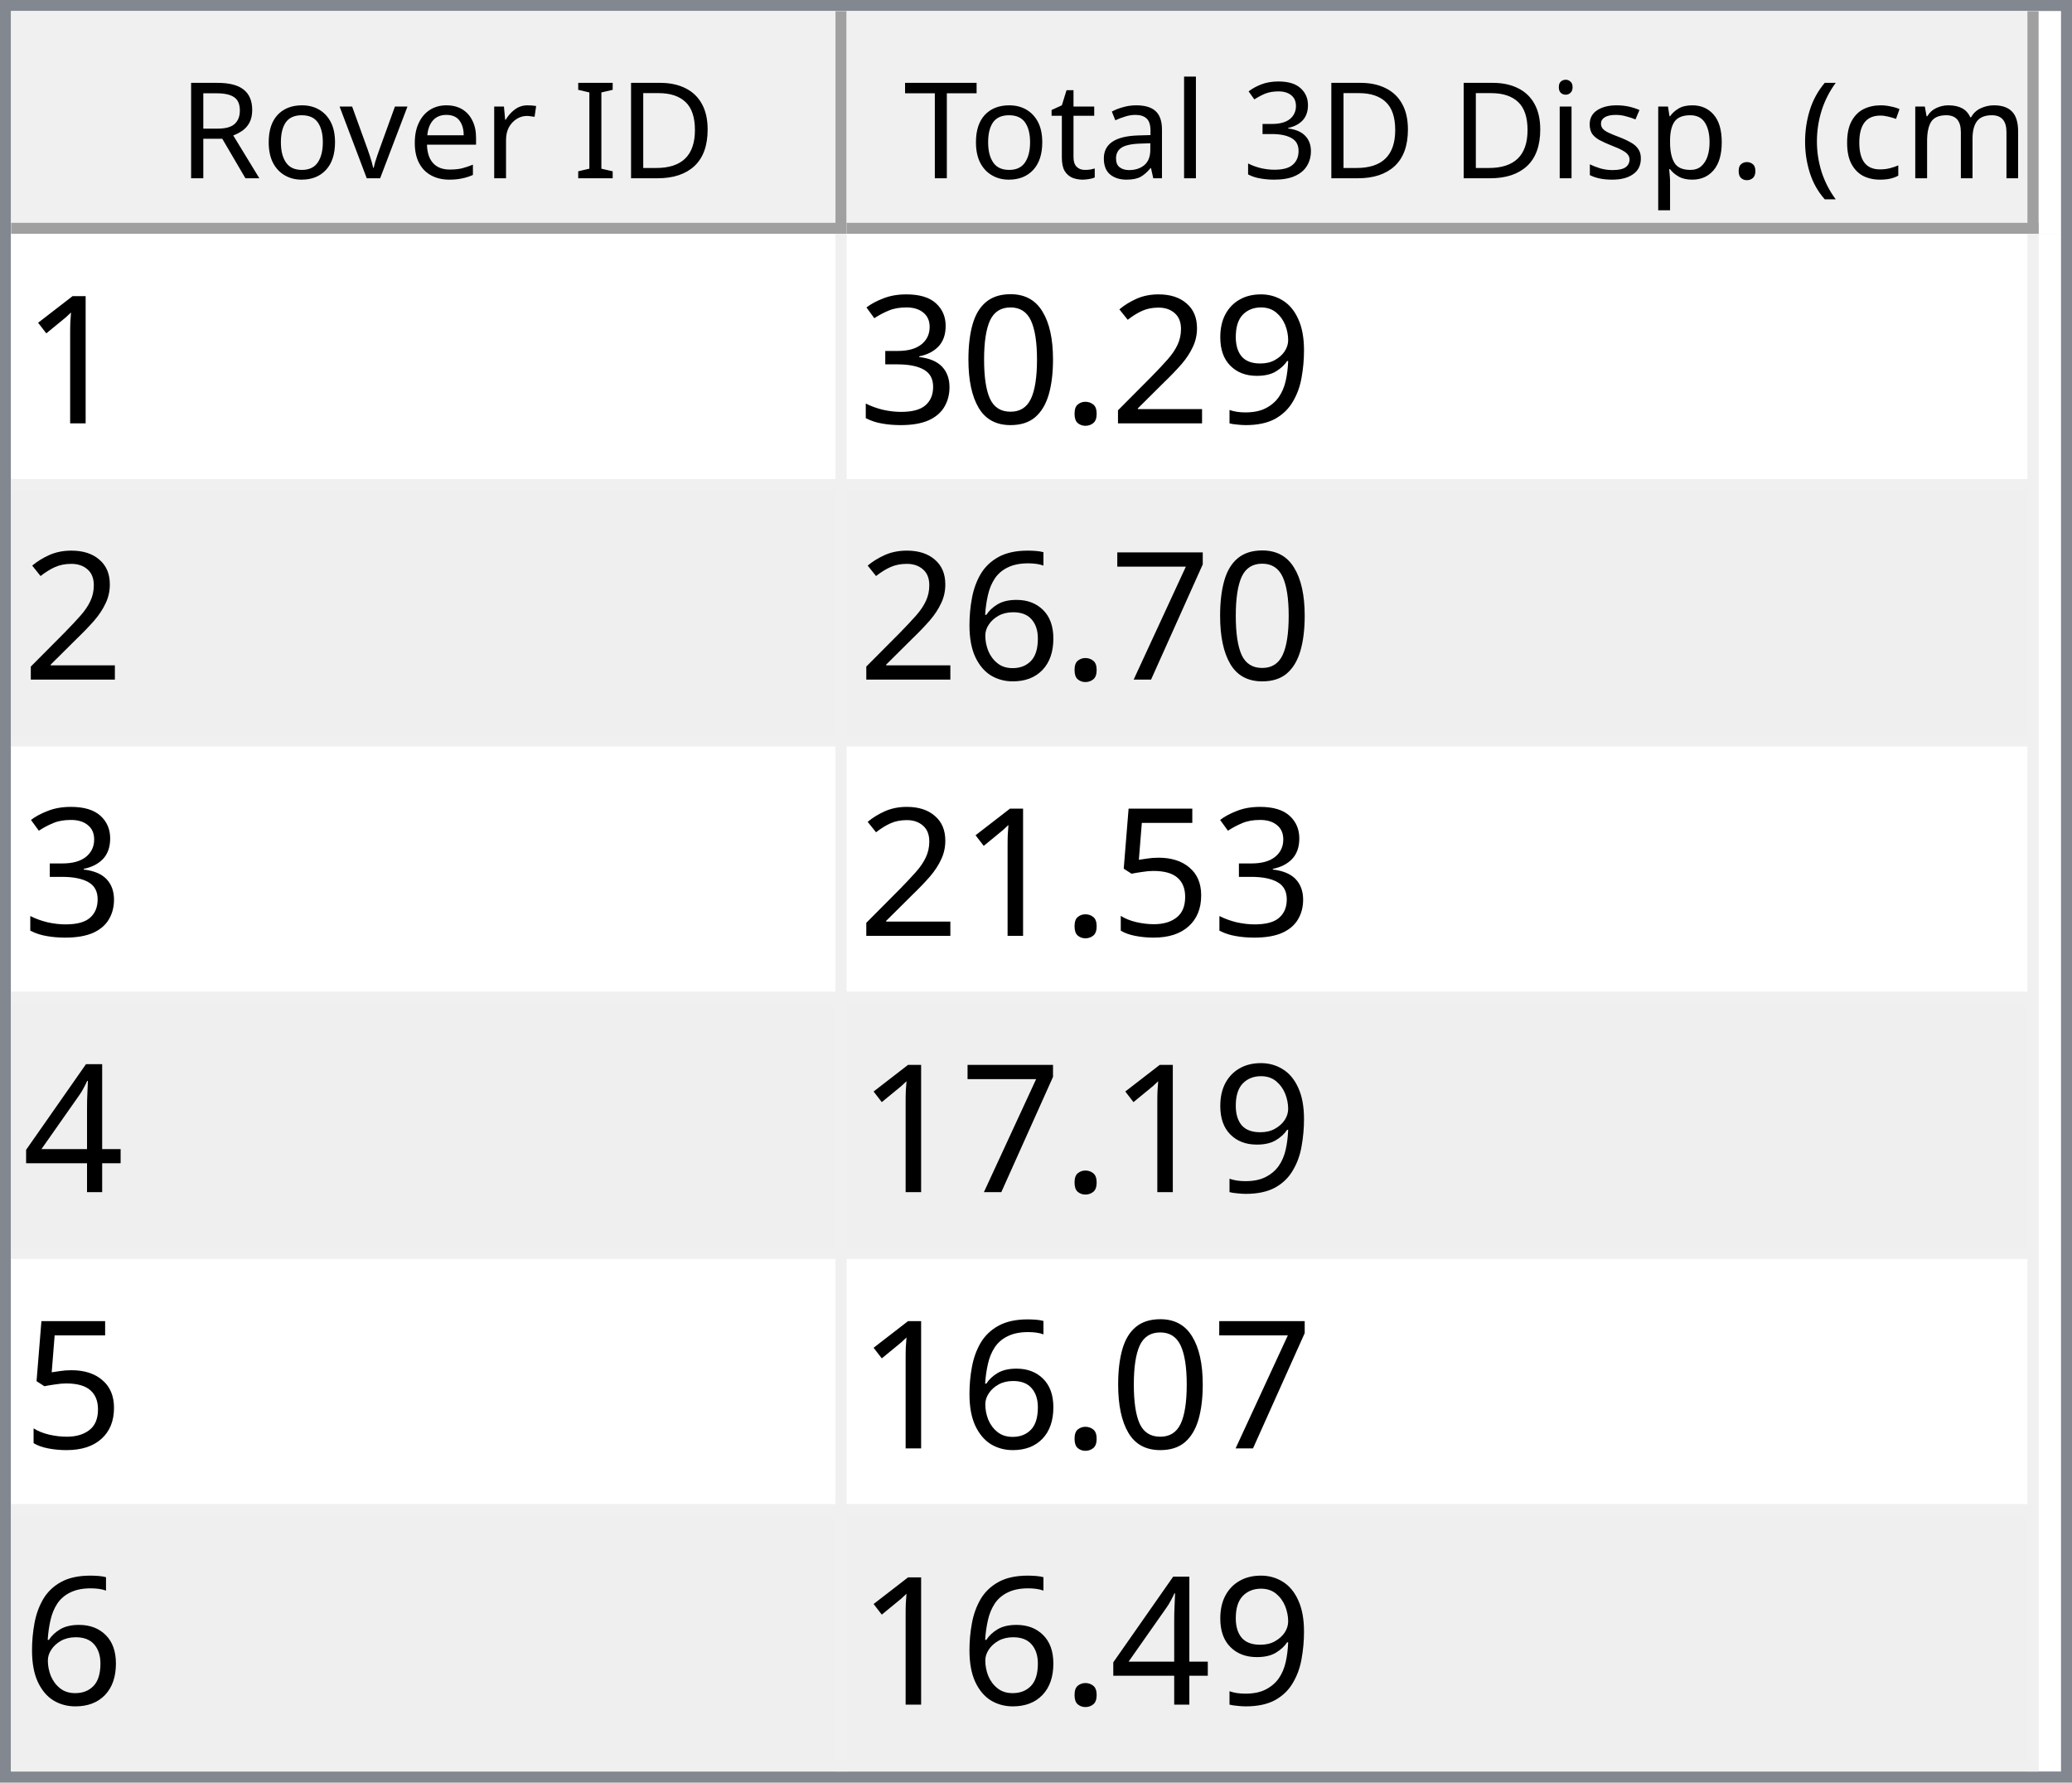
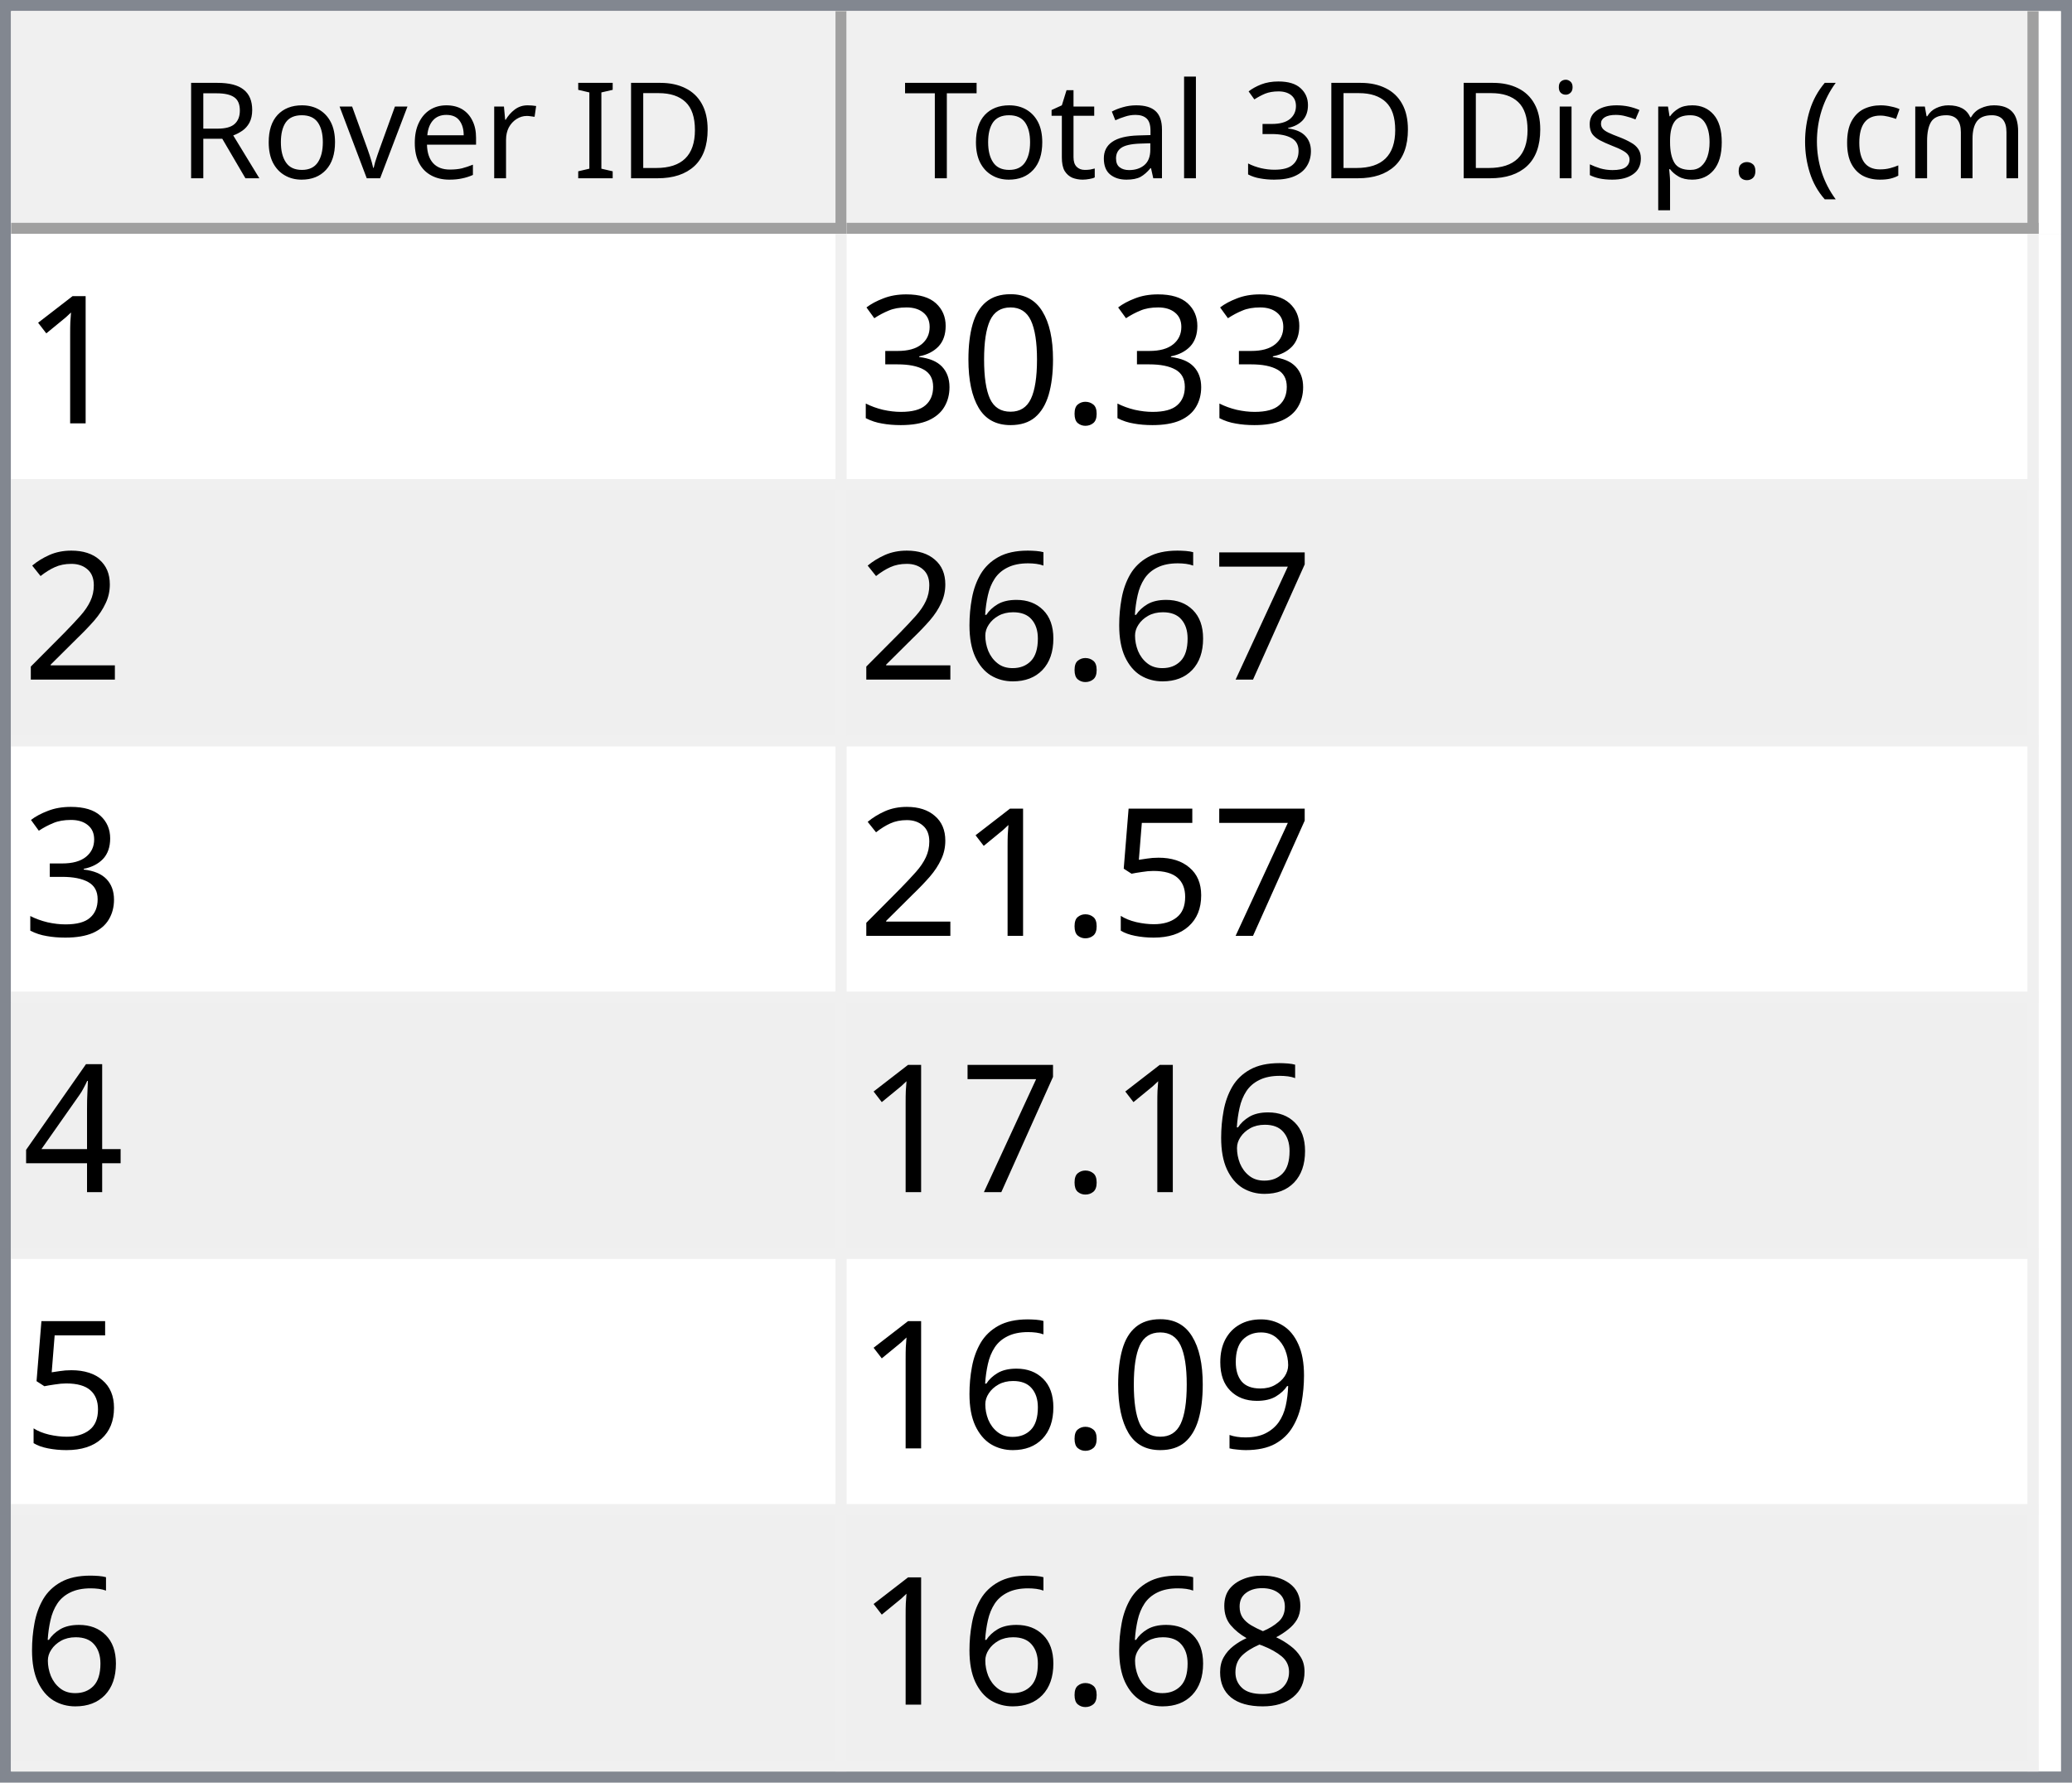
<svg xmlns="http://www.w3.org/2000/svg" style="fill-opacity:1; color-rendering:auto; color-interpolation:auto; text-rendering:auto; stroke:black; stroke-linecap:square; stroke-miterlimit:10; shape-rendering:auto; stroke-opacity:1; fill:black; stroke-dasharray:none; font-weight:normal; stroke-width:1; font-family:'Dialog'; font-style:normal; stroke-linejoin:miter; font-size:12px; stroke-dashoffset:0; image-rendering:auto;" width="186" height="160">
  <defs id="genericDefs" />
  <g>
    <defs id="defs1">
      <clipPath clipPathUnits="userSpaceOnUse" id="clipPath1">
        <path d="M0 0 L186 0 L186 160 L0 160 L0 0 Z" />
      </clipPath>
      <clipPath clipPathUnits="userSpaceOnUse" id="clipPath2">
        <path d="M0 0 L0 160 L186 160 L186 0 Z" />
      </clipPath>
      <clipPath clipPathUnits="userSpaceOnUse" id="clipPath3">
        <path d="M0 0 L0 20 L184 20 L184 0 Z" />
      </clipPath>
      <clipPath clipPathUnits="userSpaceOnUse" id="clipPath4">
        <path d="M0 0 L0 20 L75 20 L75 0 Z" />
      </clipPath>
      <clipPath clipPathUnits="userSpaceOnUse" id="clipPath5">
        <path d="M1 1 L1 19 L74 19 L74 1 Z" />
      </clipPath>
      <clipPath clipPathUnits="userSpaceOnUse" id="clipPath6">
        <path d="M0 0 L0 18 L73 18 L73 0 Z" />
      </clipPath>
      <clipPath clipPathUnits="userSpaceOnUse" id="clipPath7">
        <path d="M-0.5 -0.5 L-0.5 19.5 L74.5 19.5 L74.5 -0.5 Z" />
      </clipPath>
      <clipPath clipPathUnits="userSpaceOnUse" id="clipPath8">
        <path d="M0 0 L0 20 L107 20 L107 0 Z" />
      </clipPath>
      <clipPath clipPathUnits="userSpaceOnUse" id="clipPath9">
        <path d="M1 1 L1 19 L106 19 L106 1 Z" />
      </clipPath>
      <clipPath clipPathUnits="userSpaceOnUse" id="clipPath10">
        <path d="M0 0 L0 18 L105 18 L105 0 Z" />
      </clipPath>
      <clipPath clipPathUnits="userSpaceOnUse" id="clipPath11">
        <path d="M-0.5 -0.5 L-0.5 19.5 L106.5 19.5 L106.5 -0.5 Z" />
      </clipPath>
      <clipPath clipPathUnits="userSpaceOnUse" id="clipPath12">
        <path d="M0 0 L0 138 L184 138 L184 0 Z" />
      </clipPath>
      <clipPath clipPathUnits="userSpaceOnUse" id="clipPath13">
        <path d="M0 0 L0 138 L182 138 L182 0 Z" />
      </clipPath>
      <clipPath clipPathUnits="userSpaceOnUse" id="clipPath14">
        <path d="M-0.5 -0.5 L-0.5 137.5 L181.5 137.5 L181.5 -0.5 Z" />
      </clipPath>
      <clipPath clipPathUnits="userSpaceOnUse" id="clipPath15">
        <path d="M0 0 L0 22 L74 22 L74 0 Z" />
      </clipPath>
      <clipPath clipPathUnits="userSpaceOnUse" id="clipPath16">
        <path d="M0 0 L0 22 L106 22 L106 0 Z" />
      </clipPath>
      <font horiz-adv-x="64.551" id="font1">
        <font-face ascent="107.91" descent="25.098" units-per-em="100" style="font-style:normal; font-family:Segoe UI; font-weight:normal;" />
        <missing-glyph horiz-adv-x="64.551" d="M8.109 0 L8.109 68.266 L56.453 68.266 L56.453 0 L8.109 0 ZM15.328 7.234 L49.219 7.234 L49.219 61.031 L15.328 61.031 L15.328 7.234 Z" />
        <glyph unicode="D" horiz-adv-x="70.117" d="M9.188 0 L9.188 70.016 L28.516 70.016 Q65.531 70.016 65.531 35.891 Q65.531 19.672 55.25 9.836 Q44.969 0 27.734 0 L9.188 0 ZM17.391 62.594 L17.391 7.422 L27.828 7.422 Q41.609 7.422 49.273 14.797 Q56.938 22.172 56.938 35.688 Q56.938 62.594 28.328 62.594 L17.391 62.594 Z" />
        <glyph unicode="I" horiz-adv-x="26.611" d="M17.391 0 L9.188 0 L9.188 70.016 L17.391 70.016 L17.391 0 Z" />
        <glyph unicode=" " horiz-adv-x="27.393" d="" />
        <glyph unicode="r" horiz-adv-x="34.766" d="M34.188 41.891 Q32.078 43.5 28.125 43.5 Q23 43.5 19.555 38.672 Q16.109 33.844 16.109 25.484 L16.109 0 L8.109 0 L8.109 50 L16.109 50 L16.109 39.703 L16.312 39.703 Q18.016 44.969 21.531 47.922 Q25.047 50.875 29.391 50.875 Q32.516 50.875 34.188 50.203 L34.188 41.891 Z" />
        <glyph unicode="e" horiz-adv-x="52.295" d="M48.297 23 L12.984 23 Q13.188 14.656 17.484 10.109 Q21.781 5.562 29.297 5.562 Q37.75 5.562 44.828 11.141 L44.828 3.609 Q38.234 -1.172 27.391 -1.172 Q16.797 -1.172 10.742 5.641 Q4.688 12.453 4.688 24.812 Q4.688 36.469 11.305 43.82 Q17.922 51.172 27.734 51.172 Q37.547 51.172 42.922 44.828 Q48.297 38.484 48.297 27.203 L48.297 23 ZM40.094 29.781 Q40.047 36.719 36.75 40.578 Q33.453 44.438 27.594 44.438 Q21.922 44.438 17.969 40.383 Q14.016 36.328 13.094 29.781 L40.094 29.781 Z" />
        <glyph unicode="v" horiz-adv-x="47.9" d="M47.406 50 L27.484 0 L19.625 0 L0.688 50 L9.469 50 L22.172 13.672 Q23.578 9.672 23.922 6.688 L24.125 6.688 Q24.609 10.453 25.688 13.484 L38.969 50 L47.406 50 Z" />
        <glyph unicode="o" horiz-adv-x="58.594" d="M29 -1.172 Q17.922 -1.172 11.305 5.836 Q4.688 12.844 4.688 24.422 Q4.688 37.016 11.57 44.094 Q18.453 51.172 30.172 51.172 Q41.359 51.172 47.633 44.289 Q53.906 37.406 53.906 25.203 Q53.906 13.234 47.141 6.031 Q40.375 -1.172 29 -1.172 ZM29.594 44.438 Q21.875 44.438 17.383 39.188 Q12.891 33.938 12.891 24.703 Q12.891 15.828 17.43 10.695 Q21.969 5.562 29.594 5.562 Q37.359 5.562 41.531 10.594 Q45.703 15.625 45.703 24.906 Q45.703 34.281 41.531 39.359 Q37.359 44.438 29.594 44.438 Z" />
        <glyph unicode="R" horiz-adv-x="59.814" d="M59.375 0 L49.609 0 L37.891 19.625 Q36.281 22.359 34.766 24.289 Q33.25 26.219 31.664 27.438 Q30.078 28.656 28.25 29.219 Q26.422 29.781 24.125 29.781 L17.391 29.781 L17.391 0 L9.188 0 L9.188 70.016 L30.078 70.016 Q34.672 70.016 38.555 68.867 Q42.438 67.719 45.289 65.375 Q48.141 63.031 49.758 59.547 Q51.375 56.062 51.375 51.375 Q51.375 47.703 50.273 44.656 Q49.172 41.609 47.148 39.211 Q45.125 36.812 42.266 35.133 Q39.406 33.453 35.844 32.516 L35.844 32.328 Q37.594 31.547 38.891 30.547 Q40.188 29.547 41.359 28.18 Q42.531 26.812 43.68 25.078 Q44.828 23.344 46.234 21.047 L59.375 0 ZM17.391 62.594 L17.391 37.203 L28.516 37.203 Q31.594 37.203 34.203 38.133 Q36.812 39.062 38.719 40.797 Q40.625 42.531 41.703 45.047 Q42.781 47.562 42.781 50.688 Q42.781 56.297 39.141 59.445 Q35.5 62.594 28.609 62.594 L17.391 62.594 Z" />
        <glyph unicode=")" horiz-adv-x="30.176" d="M8.297 -15.922 L1.172 -15.922 Q16.406 2.344 16.406 26.812 Q16.406 51.469 1.078 70.016 L8.297 70.016 Q23.531 52.156 23.531 26.703 Q23.531 1.375 8.297 -15.922 Z" />
        <glyph unicode="m" horiz-adv-x="86.133" d="M79.109 0 L71.094 0 L71.094 28.719 Q71.094 37.016 68.531 40.727 Q65.969 44.438 59.906 44.438 Q54.781 44.438 51.195 39.75 Q47.609 35.062 47.609 28.516 L47.609 0 L39.594 0 L39.594 29.688 Q39.594 44.438 28.219 44.438 Q22.953 44.438 19.531 40.016 Q16.109 35.594 16.109 28.516 L16.109 0 L8.109 0 L8.109 50 L16.109 50 L16.109 42.094 L16.312 42.094 Q21.625 51.172 31.844 51.172 Q36.969 51.172 40.773 48.312 Q44.578 45.453 46 40.828 Q51.562 51.172 62.594 51.172 Q79.109 51.172 79.109 30.812 L79.109 0 Z" />
        <glyph unicode="c" horiz-adv-x="46.191" d="M42.188 2.297 Q36.422 -1.172 28.516 -1.172 Q17.828 -1.172 11.258 5.789 Q4.688 12.75 4.688 23.828 Q4.688 36.188 11.766 43.68 Q18.844 51.172 30.672 51.172 Q37.25 51.172 42.281 48.734 L42.281 40.531 Q36.719 44.438 30.375 44.438 Q22.703 44.438 17.797 38.945 Q12.891 33.453 12.891 24.516 Q12.891 15.719 17.508 10.641 Q22.125 5.562 29.891 5.562 Q36.422 5.562 42.188 9.906 L42.188 2.297 Z" />
        <glyph unicode="(" horiz-adv-x="30.176" d="M29.109 -15.922 L21.969 -15.922 Q6.844 1.375 6.844 26.703 Q6.844 52.156 21.969 70.016 L29.203 70.016 Q13.875 51.469 13.875 26.812 Q13.875 2.344 29.109 -15.922 Z" />
        <glyph unicode="." horiz-adv-x="21.68" d="M10.891 -1.078 Q8.641 -1.078 7.055 0.539 Q5.469 2.156 5.469 4.391 Q5.469 6.641 7.055 8.273 Q8.641 9.906 10.891 9.906 Q13.188 9.906 14.797 8.273 Q16.406 6.641 16.406 4.391 Q16.406 2.156 14.797 0.539 Q13.188 -1.078 10.891 -1.078 Z" />
        <glyph unicode="p" horiz-adv-x="58.789" d="M16.312 7.234 L16.109 7.234 L16.109 -23 L8.109 -23 L8.109 50 L16.109 50 L16.109 41.219 L16.312 41.219 Q22.219 51.172 33.594 51.172 Q43.266 51.172 48.688 44.461 Q54.109 37.75 54.109 26.469 Q54.109 13.922 48 6.375 Q41.891 -1.172 31.297 -1.172 Q21.578 -1.172 16.312 7.234 ZM16.109 27.391 L16.109 20.406 Q16.109 14.203 20.141 9.883 Q24.172 5.562 30.375 5.562 Q37.641 5.562 41.773 11.133 Q45.906 16.703 45.906 26.609 Q45.906 34.969 42.047 39.703 Q38.188 44.438 31.594 44.438 Q24.609 44.438 20.359 39.578 Q16.109 34.719 16.109 27.391 Z" />
        <glyph unicode="s" horiz-adv-x="42.432" d="M5.078 1.812 L5.078 10.406 Q11.625 5.562 19.484 5.562 Q30.031 5.562 30.031 12.594 Q30.031 14.594 29.125 15.992 Q28.219 17.391 26.68 18.461 Q25.141 19.531 23.07 20.383 Q21 21.234 18.609 22.172 Q15.281 23.484 12.766 24.828 Q10.25 26.172 8.57 27.859 Q6.891 29.547 6.031 31.695 Q5.172 33.844 5.172 36.719 Q5.172 40.234 6.789 42.945 Q8.406 45.656 11.086 47.484 Q13.766 49.312 17.211 50.242 Q20.656 51.172 24.312 51.172 Q30.812 51.172 35.938 48.922 L35.938 40.828 Q30.422 44.438 23.25 44.438 Q21 44.438 19.195 43.922 Q17.391 43.406 16.094 42.477 Q14.797 41.547 14.086 40.258 Q13.375 38.969 13.375 37.406 Q13.375 35.453 14.086 34.133 Q14.797 32.812 16.164 31.789 Q17.531 30.766 19.484 29.938 Q21.438 29.109 23.922 28.125 Q27.25 26.859 29.883 25.516 Q32.516 24.172 34.375 22.484 Q36.234 20.797 37.234 18.602 Q38.234 16.406 38.234 13.375 Q38.234 9.672 36.602 6.938 Q34.969 4.203 32.234 2.398 Q29.5 0.594 25.93 -0.289 Q22.359 -1.172 18.453 -1.172 Q10.75 -1.172 5.078 1.812 Z" />
        <glyph unicode="i" horiz-adv-x="24.219" d="M12.203 62.703 Q10.062 62.703 8.547 64.164 Q7.031 65.625 7.031 67.875 Q7.031 70.125 8.547 71.609 Q10.062 73.094 12.203 73.094 Q14.406 73.094 15.945 71.609 Q17.484 70.125 17.484 67.875 Q17.484 65.719 15.945 64.211 Q14.406 62.703 12.203 62.703 ZM16.109 0 L8.109 0 L8.109 50 L16.109 50 L16.109 0 Z" />
        <glyph unicode="3" horiz-adv-x="53.906" d="M46.531 19.828 Q46.531 15.094 44.75 11.211 Q42.969 7.328 39.719 4.57 Q36.469 1.812 31.93 0.297 Q27.391 -1.219 21.922 -1.219 Q11.922 -1.219 6 2.594 L6 11.188 Q13.094 5.609 22.219 5.609 Q25.875 5.609 28.828 6.539 Q31.781 7.469 33.906 9.227 Q36.031 10.984 37.18 13.477 Q38.328 15.969 38.328 19.094 Q38.328 32.812 18.797 32.812 L12.984 32.812 L12.984 39.594 L18.5 39.594 Q35.797 39.594 35.797 52.484 Q35.797 64.406 22.609 64.406 Q15.188 64.406 8.688 59.422 L8.688 67.188 Q15.375 71.188 24.609 71.188 Q29 71.188 32.57 69.969 Q36.141 68.75 38.68 66.555 Q41.219 64.359 42.609 61.281 Q44 58.203 44 54.5 Q44 40.672 30.031 36.719 L30.031 36.531 Q33.594 36.141 36.625 34.797 Q39.656 33.453 41.852 31.305 Q44.047 29.156 45.289 26.25 Q46.531 23.344 46.531 19.828 Z" />
        <glyph unicode="l" horiz-adv-x="24.219" d="M16.109 0 L8.109 0 L8.109 74.031 L16.109 74.031 L16.109 0 Z" />
        <glyph unicode="a" horiz-adv-x="50.879" d="M43.891 0 L35.891 0 L35.891 7.812 L35.688 7.812 Q30.469 -1.172 20.312 -1.172 Q12.844 -1.172 8.617 2.781 Q4.391 6.734 4.391 13.281 Q4.391 27.297 20.906 29.594 L35.891 31.688 Q35.891 44.438 25.594 44.438 Q16.547 44.438 9.281 38.281 L9.281 46.484 Q16.656 51.172 26.266 51.172 Q43.891 51.172 43.891 32.516 L43.891 0 ZM35.891 25.297 L23.828 23.641 Q18.266 22.859 15.43 20.875 Q12.594 18.891 12.594 13.875 Q12.594 10.203 15.211 7.883 Q17.828 5.562 22.172 5.562 Q28.125 5.562 32.008 9.742 Q35.891 13.922 35.891 20.312 L35.891 25.297 Z" />
        <glyph unicode="t" horiz-adv-x="33.887" d="M31.297 0.484 Q28.469 -1.078 23.828 -1.078 Q10.688 -1.078 10.688 13.578 L10.688 43.172 L2.094 43.172 L2.094 50 L10.688 50 L10.688 62.203 L18.703 64.797 L18.703 50 L31.297 50 L31.297 43.172 L18.703 43.172 L18.703 14.984 Q18.703 9.969 20.414 7.82 Q22.125 5.672 26.078 5.672 Q29.109 5.672 31.297 7.328 L31.297 0.484 Z" />
        <glyph unicode="T" horiz-adv-x="52.393" d="M50.594 62.594 L30.375 62.594 L30.375 0 L22.172 0 L22.172 62.594 L2 62.594 L2 70.016 L50.594 70.016 L50.594 62.594 Z" />
      </font>
      <font horiz-adv-x="75.0" id="font2">
        <font-face ascent="100.537" descent="21.973" units-per-em="100" style="font-style:normal; font-family:sans-serif; font-weight:normal;" />
        <missing-glyph horiz-adv-x="75.0" d="M12.5 0 L12.5 62.5 L62.5 62.5 L62.5 0 L12.5 0 ZM14.062 1.562 L60.938 1.562 L60.938 60.938 L14.062 60.938 L14.062 1.562 Z" />
        <glyph unicode="1" horiz-adv-x="55.615" d="M37.25 0 L28.469 0 L28.469 56 Q25.297 52.984 20.141 49.953 Q14.984 46.922 10.891 45.406 L10.891 53.906 Q18.266 57.375 23.781 62.305 Q29.297 67.234 31.594 71.875 L37.25 71.875 L37.25 0 Z" />
-         <glyph unicode="9" horiz-adv-x="55.615" d="M5.469 16.547 L13.922 17.328 Q14.984 11.375 18.016 8.688 Q21.047 6 25.781 6 Q29.828 6 32.883 7.859 Q35.938 9.719 37.891 12.82 Q39.844 15.922 41.164 21.195 Q42.484 26.469 42.484 31.938 Q42.484 32.516 42.438 33.688 Q39.797 29.5 35.234 26.883 Q30.672 24.266 25.344 24.266 Q16.453 24.266 10.305 30.711 Q4.156 37.156 4.156 47.703 Q4.156 58.594 10.578 65.234 Q17 71.875 26.656 71.875 Q33.641 71.875 39.43 68.117 Q45.219 64.359 48.219 57.398 Q51.219 50.438 51.219 37.25 Q51.219 23.531 48.242 15.406 Q45.266 7.281 39.383 3.031 Q33.5 -1.219 25.594 -1.219 Q17.188 -1.219 11.867 3.445 Q6.547 8.109 5.469 16.547 ZM41.453 48.141 Q41.453 55.719 37.43 60.156 Q33.406 64.594 27.734 64.594 Q21.875 64.594 17.531 59.812 Q13.188 55.031 13.188 47.406 Q13.188 40.578 17.312 36.305 Q21.438 32.031 27.484 32.031 Q33.594 32.031 37.523 36.305 Q41.453 40.578 41.453 48.141 Z" />
-         <glyph unicode="2" horiz-adv-x="55.615" d="M50.344 8.453 L50.344 0 L3.031 0 Q2.938 3.172 4.047 6.109 Q5.859 10.938 9.836 15.625 Q13.812 20.312 21.344 26.469 Q33.016 36.031 37.117 41.625 Q41.219 47.219 41.219 52.203 Q41.219 57.422 37.477 61.008 Q33.734 64.594 27.734 64.594 Q21.391 64.594 17.578 60.789 Q13.766 56.984 13.719 50.25 L4.688 51.172 Q5.609 61.281 11.664 66.578 Q17.719 71.875 27.938 71.875 Q38.234 71.875 44.242 66.164 Q50.25 60.453 50.25 52 Q50.25 47.703 48.492 43.555 Q46.734 39.406 42.656 34.812 Q38.578 30.219 29.109 22.219 Q21.188 15.578 18.945 13.211 Q16.703 10.844 15.234 8.453 L50.344 8.453 Z" />
        <glyph unicode="." horiz-adv-x="27.783" d="M9.078 0 L9.078 10.016 L19.094 10.016 L19.094 0 L9.078 0 Z" />
        <glyph unicode="0" horiz-adv-x="55.615" d="M4.156 35.297 Q4.156 48 6.766 55.742 Q9.375 63.484 14.523 67.68 Q19.672 71.875 27.484 71.875 Q33.25 71.875 37.594 69.555 Q41.938 67.234 44.773 62.867 Q47.609 58.5 49.219 52.227 Q50.828 45.953 50.828 35.297 Q50.828 22.703 48.242 14.969 Q45.656 7.234 40.508 3.008 Q35.359 -1.219 27.484 -1.219 Q17.141 -1.219 11.234 6.203 Q4.156 15.141 4.156 35.297 ZM13.188 35.297 Q13.188 17.672 17.312 11.836 Q21.438 6 27.484 6 Q33.547 6 37.672 11.859 Q41.797 17.719 41.797 35.297 Q41.797 52.984 37.672 58.789 Q33.547 64.594 27.391 64.594 Q21.344 64.594 17.719 59.469 Q13.188 52.938 13.188 35.297 Z" />
        <glyph unicode="3" horiz-adv-x="55.615" d="M4.203 18.891 L12.984 20.062 Q14.5 12.594 18.141 9.297 Q21.781 6 27 6 Q33.203 6 37.477 10.297 Q41.75 14.594 41.75 20.953 Q41.75 27 37.797 30.93 Q33.844 34.859 27.734 34.859 Q25.25 34.859 21.531 33.891 L22.516 41.609 Q23.391 41.5 23.922 41.5 Q29.547 41.5 34.039 44.43 Q38.531 47.359 38.531 53.469 Q38.531 58.297 35.258 61.477 Q31.984 64.656 26.812 64.656 Q21.688 64.656 18.266 61.43 Q14.844 58.203 13.875 51.766 L5.078 53.328 Q6.688 62.156 12.398 67.016 Q18.109 71.875 26.609 71.875 Q32.469 71.875 37.398 69.359 Q42.328 66.844 44.945 62.5 Q47.562 58.156 47.562 53.266 Q47.562 48.641 45.07 44.828 Q42.578 41.016 37.703 38.766 Q44.047 37.312 47.562 32.695 Q51.078 28.078 51.078 21.141 Q51.078 11.766 44.242 5.25 Q37.406 -1.266 26.953 -1.266 Q17.531 -1.266 11.305 4.352 Q5.078 9.969 4.203 18.891 Z" />
+         <glyph unicode="2" horiz-adv-x="55.615" d="M50.344 8.453 L50.344 0 L3.031 0 Q2.938 3.172 4.047 6.109 Q5.859 10.938 9.836 15.625 Q13.812 20.312 21.344 26.469 Q33.016 36.031 37.117 41.625 Q41.219 47.219 41.219 52.203 Q41.219 57.422 37.477 61.008 Q33.734 64.594 27.734 64.594 Q21.391 64.594 17.578 60.789 Q13.766 56.984 13.719 50.25 L4.688 51.172 Q5.609 61.281 11.664 66.578 Q17.719 71.875 27.938 71.875 Q38.234 71.875 44.242 66.164 Q50.25 60.453 50.25 52 Q50.25 47.703 48.492 43.555 Q46.734 39.406 42.656 34.812 Q38.578 30.219 29.109 22.219 Q21.188 15.578 18.945 13.211 Q16.703 10.844 15.234 8.453 L50.344 8.453 Z" />
        <glyph unicode="7" horiz-adv-x="55.615" d="M4.734 62.203 L4.734 70.656 L51.078 70.656 L51.078 63.812 Q44.234 56.547 37.523 44.484 Q30.812 32.422 27.156 19.672 Q24.516 10.688 23.781 0 L14.75 0 Q14.891 8.453 18.062 20.414 Q21.234 32.375 27.172 43.484 Q33.109 54.594 39.797 62.203 L4.734 62.203 Z" />
        <glyph unicode="6" horiz-adv-x="55.615" d="M49.75 54.047 L41.016 53.375 Q39.844 58.547 37.703 60.891 Q34.125 64.656 28.906 64.656 Q24.703 64.656 21.531 62.312 Q17.391 59.281 14.992 53.469 Q12.594 47.656 12.5 36.922 Q15.672 41.75 20.266 44.094 Q24.859 46.438 29.891 46.438 Q38.672 46.438 44.852 39.969 Q51.031 33.5 51.031 23.25 Q51.031 16.5 48.125 10.719 Q45.219 4.938 40.141 1.859 Q35.062 -1.219 28.609 -1.219 Q17.625 -1.219 10.695 6.859 Q3.766 14.938 3.766 33.5 Q3.766 54.25 11.422 63.672 Q18.109 71.875 29.438 71.875 Q37.891 71.875 43.289 67.141 Q48.688 62.406 49.75 54.047 ZM13.875 23.188 Q13.875 18.656 15.797 14.508 Q17.719 10.359 21.188 8.18 Q24.656 6 28.469 6 Q34.031 6 38.039 10.492 Q42.047 14.984 42.047 22.703 Q42.047 30.125 38.086 34.398 Q34.125 38.672 28.125 38.672 Q22.172 38.672 18.023 34.398 Q13.875 30.125 13.875 23.188 Z" />
        <glyph unicode="5" horiz-adv-x="55.615" d="M4.156 18.75 L13.375 19.531 Q14.406 12.797 18.141 9.398 Q21.875 6 27.156 6 Q33.5 6 37.891 10.789 Q42.281 15.578 42.281 23.484 Q42.281 31 38.062 35.352 Q33.844 39.703 27 39.703 Q22.75 39.703 19.336 37.773 Q15.922 35.844 13.969 32.766 L5.719 33.844 L12.641 70.609 L48.25 70.609 L48.25 62.203 L19.672 62.203 L15.828 42.969 Q22.266 47.469 29.344 47.469 Q38.719 47.469 45.164 40.969 Q51.609 34.469 51.609 24.266 Q51.609 14.547 45.953 7.469 Q39.062 -1.219 27.156 -1.219 Q17.391 -1.219 11.211 4.25 Q5.031 9.719 4.156 18.75 Z" />
        <glyph unicode="4" horiz-adv-x="55.615" d="M32.328 0 L32.328 17.141 L1.266 17.141 L1.266 25.203 L33.938 71.578 L41.109 71.578 L41.109 25.203 L50.781 25.203 L50.781 17.141 L41.109 17.141 L41.109 0 L32.328 0 ZM32.328 25.203 L32.328 57.469 L9.906 25.203 L32.328 25.203 Z" />
+         <glyph unicode="9" horiz-adv-x="55.615" d="M5.469 16.547 L13.922 17.328 Q14.984 11.375 18.016 8.688 Q21.047 6 25.781 6 Q29.828 6 32.883 7.859 Q35.938 9.719 37.891 12.82 Q39.844 15.922 41.164 21.195 Q42.484 26.469 42.484 31.938 Q42.484 32.516 42.438 33.688 Q39.797 29.5 35.234 26.883 Q30.672 24.266 25.344 24.266 Q16.453 24.266 10.305 30.711 Q4.156 37.156 4.156 47.703 Q4.156 58.594 10.578 65.234 Q17 71.875 26.656 71.875 Q33.641 71.875 39.43 68.117 Q45.219 64.359 48.219 57.398 Q51.219 50.438 51.219 37.25 Q51.219 23.531 48.242 15.406 Q45.266 7.281 39.383 3.031 Q33.5 -1.219 25.594 -1.219 Q17.188 -1.219 11.867 3.445 Q6.547 8.109 5.469 16.547 ZM41.453 48.141 Q41.453 55.719 37.43 60.156 Q33.406 64.594 27.734 64.594 Q21.875 64.594 17.531 59.812 Q13.188 55.031 13.188 47.406 Q13.188 40.578 17.312 36.305 Q21.438 32.031 27.484 32.031 Q33.594 32.031 37.523 36.305 Q41.453 40.578 41.453 48.141 Z" />
+         <glyph unicode="8" horiz-adv-x="55.615" d="M17.672 38.812 Q12.203 40.828 9.57 44.539 Q6.938 48.25 6.938 53.422 Q6.938 61.234 12.555 66.555 Q18.172 71.875 27.484 71.875 Q36.859 71.875 42.578 66.43 Q48.297 60.984 48.297 53.172 Q48.297 48.188 45.68 44.508 Q43.062 40.828 37.75 38.812 Q44.344 36.672 47.781 31.883 Q51.219 27.094 51.219 20.453 Q51.219 11.281 44.727 5.031 Q38.234 -1.219 27.641 -1.219 Q17.047 -1.219 10.547 5.055 Q4.047 11.328 4.047 20.703 Q4.047 27.688 7.594 32.398 Q11.141 37.109 17.672 38.812 ZM15.922 53.719 Q15.922 48.641 19.195 45.414 Q22.469 42.188 27.688 42.188 Q32.766 42.188 36.016 45.383 Q39.266 48.578 39.266 53.219 Q39.266 58.062 35.914 61.359 Q32.562 64.656 27.594 64.656 Q22.562 64.656 19.242 61.43 Q15.922 58.203 15.922 53.719 ZM13.094 20.656 Q13.094 16.891 14.875 13.375 Q16.656 9.859 20.172 7.93 Q23.688 6 27.734 6 Q34.031 6 38.133 10.055 Q42.234 14.109 42.234 20.359 Q42.234 26.703 38.016 30.859 Q33.797 35.016 27.438 35.016 Q21.234 35.016 17.164 30.914 Q13.094 26.812 13.094 20.656 Z" />
      </font>
    </defs>
    <g style="fill:white; stroke:white;">
      <rect x="0" y="0" width="186" style="clip-path:url(#clipPath1); stroke:none;" height="160" />
    </g>
    <g style="fill:white; text-rendering:optimizeSpeed; color-rendering:optimizeSpeed; image-rendering:optimizeSpeed; shape-rendering:crispEdges; stroke:white; color-interpolation:sRGB;">
      <rect x="0" width="186" height="160" y="0" style="stroke:none;" />
      <path style="stroke:none;" d="M0 160 L186 160 L186 0 L0 0 Z" />
    </g>
    <g style="fill:rgb(240,240,240); font-family:'Segoe UI'; stroke:rgb(240,240,240);">
      <rect x="0" y="0" width="186" style="clip-path:url(#clipPath2); stroke:none;" height="160" />
    </g>
    <g style="fill:rgb(130,135,144); font-family:'Segoe UI'; stroke:rgb(130,135,144);">
      <path d="M0 0 L186 0 L186 160 L0 160 L0 0 ZM1 1 L185 1 L185 159 L1 159 L1 1 Z" style="fill-rule:evenodd; clip-path:url(#clipPath2); stroke:none;" />
    </g>
    <g style="fill:white; font-family:'Segoe UI'; stroke:white;" transform="translate(1,1)">
      <rect x="0" y="0" width="184" style="clip-path:url(#clipPath3); stroke:none;" height="20" />
    </g>
    <g style="fill:rgb(240,240,240); font-family:'Segoe UI'; stroke:rgb(240,240,240);" transform="translate(1,1)">
      <rect x="0" y="0" width="75" style="clip-path:url(#clipPath4); stroke:none;" height="20" />
    </g>
    <g style="font-family:'Segoe UI';" transform="translate(2,2)">
      <text x="14" xml:space="preserve" y="14" style="clip-path:url(#clipPath6); stroke:none;">Rover ID</text>
    </g>
    <g style="fill:rgb(160,160,160); font-family:'Segoe UI'; stroke:rgb(160,160,160); stroke-linejoin:bevel;" transform="translate(1.5,1.5)">
      <line x1="74" x2="74" y1="0" style="fill:none; clip-path:url(#clipPath7);" y2="19" />
    </g>
    <g style="fill:rgb(160,160,160); font-family:'Segoe UI'; stroke:rgb(160,160,160); stroke-linejoin:bevel;" transform="matrix(1,0,0,1,1,1) translate(0.5,0.5)">
      <line x1="0" x2="74" y1="19" style="fill:none; clip-path:url(#clipPath7);" y2="19" />
    </g>
    <g style="fill:rgb(240,240,240); font-family:'Segoe UI'; stroke:rgb(240,240,240);" transform="translate(76,1)">
      <rect x="0" y="0" width="107" style="clip-path:url(#clipPath8); stroke:none;" height="20" />
    </g>
    <g style="font-family:'Segoe UI';" transform="translate(77,2)">
      <text x="1" xml:space="preserve" y="14" style="clip-path:url(#clipPath10); stroke:none;"> Total 3D Disp. (cm)</text>
    </g>
    <g style="fill:rgb(160,160,160); font-family:'Segoe UI'; stroke:rgb(160,160,160); stroke-linejoin:bevel;" transform="translate(76.5,1.5)">
      <line x1="106" x2="106" y1="0" style="fill:none; clip-path:url(#clipPath11);" y2="19" />
    </g>
    <g style="fill:rgb(160,160,160); font-family:'Segoe UI'; stroke:rgb(160,160,160); stroke-linejoin:bevel;" transform="matrix(1,0,0,1,76,1) translate(0.5,0.5)">
      <line x1="0" x2="106" y1="19" style="fill:none; clip-path:url(#clipPath11);" y2="19" />
    </g>
    <g style="fill:white; font-family:'Segoe UI'; stroke:white;" transform="translate(1,21)">
      <rect x="0" y="0" width="184" style="clip-path:url(#clipPath12); stroke:none;" height="138" />
    </g>
    <g style="fill:rgb(240,240,240); font-size:16px; font-family:sans-serif; stroke:rgb(240,240,240);" transform="translate(1,21)">
      <rect x="0" y="0" width="182" style="clip-path:url(#clipPath13); stroke:none;" height="138" />
      <line transform="translate(0.5,0.5)" x1="0" x2="181" y1="22" style="clip-path:url(#clipPath14); fill:none; stroke-linejoin:bevel;" y2="22" />
    </g>
    <g transform="matrix(1,0,0,1,1,21) translate(0.5,0.5)" style="fill:rgb(240,240,240); font-size:16px; font-family:sans-serif; stroke:rgb(240,240,240); stroke-linejoin:bevel;">
      <line x1="0" x2="181" y1="45" style="fill:none; clip-path:url(#clipPath14);" y2="45" />
    </g>
    <g transform="matrix(1,0,0,1,1,21) translate(0.5,0.5)" style="fill:rgb(240,240,240); font-size:16px; font-family:sans-serif; stroke:rgb(240,240,240); stroke-linejoin:bevel;">
      <line x1="0" x2="181" y1="68" style="fill:none; clip-path:url(#clipPath14);" y2="68" />
    </g>
    <g transform="matrix(1,0,0,1,1,21) translate(0.5,0.5)" style="fill:rgb(240,240,240); font-size:16px; font-family:sans-serif; stroke:rgb(240,240,240); stroke-linejoin:bevel;">
      <line x1="0" x2="181" y1="91" style="fill:none; clip-path:url(#clipPath14);" y2="91" />
    </g>
    <g transform="matrix(1,0,0,1,1,21) translate(0.5,0.5)" style="fill:rgb(240,240,240); font-size:16px; font-family:sans-serif; stroke:rgb(240,240,240); stroke-linejoin:bevel;">
      <line x1="0" x2="181" y1="114" style="fill:none; clip-path:url(#clipPath14);" y2="114" />
    </g>
    <g transform="matrix(1,0,0,1,1,21) translate(0.5,0.5)" style="fill:rgb(240,240,240); font-size:16px; font-family:sans-serif; stroke:rgb(240,240,240); stroke-linejoin:bevel;">
      <line x1="0" x2="181" y1="137" style="fill:none; clip-path:url(#clipPath14);" y2="137" />
    </g>
    <g transform="matrix(1,0,0,1,1,21) translate(0.5,0.5)" style="fill:rgb(240,240,240); font-size:16px; font-family:sans-serif; stroke:rgb(240,240,240); stroke-linejoin:bevel;">
      <line x1="74" x2="74" y1="0" style="fill:none; clip-path:url(#clipPath14);" y2="137" />
    </g>
    <g transform="matrix(1,0,0,1,1,21) translate(0.5,0.5)" style="fill:rgb(240,240,240); font-size:16px; font-family:sans-serif; stroke:rgb(240,240,240); stroke-linejoin:bevel;">
      <line x1="181" x2="181" y1="0" style="fill:none; clip-path:url(#clipPath14);" y2="137" />
    </g>
    <g style="fill:white; font-size:16px; font-family:sans-serif; stroke:white;" transform="matrix(1,0,0,1,1,21)">
      <rect x="0" y="0" width="74" style="clip-path:url(#clipPath15); stroke:none;" height="22" />
      <text x="1" y="17" style="fill:black; clip-path:url(#clipPath15); stroke:none;" xml:space="preserve">1</text>
    </g>
    <g style="fill:white; font-size:16px; font-family:sans-serif; stroke:white;" transform="matrix(1,0,0,1,1,21) translate(75,0)">
      <rect x="0" y="0" width="106" style="clip-path:url(#clipPath16); stroke:none;" height="22" />
-       <text x="1" y="17" style="fill:black; clip-path:url(#clipPath16); stroke:none;" xml:space="preserve">30.29</text>
+       <text x="1" y="17" style="fill:black; clip-path:url(#clipPath16); stroke:none;" xml:space="preserve">30.33</text>
    </g>
    <g style="fill:rgb(239,239,239); font-size:16px; font-family:sans-serif; stroke:rgb(239,239,239);" transform="matrix(1,0,0,1,1,21) translate(0,23)">
      <rect x="0" y="0" width="74" style="clip-path:url(#clipPath15); stroke:none;" height="22" />
      <text x="1" y="17" style="fill:black; clip-path:url(#clipPath15); stroke:none;" xml:space="preserve">2</text>
    </g>
    <g style="fill:rgb(239,239,239); font-size:16px; font-family:sans-serif; stroke:rgb(239,239,239);" transform="matrix(1,0,0,1,1,21) translate(75,23)">
      <rect x="0" y="0" width="106" style="clip-path:url(#clipPath16); stroke:none;" height="22" />
-       <text x="1" y="17" style="fill:black; clip-path:url(#clipPath16); stroke:none;" xml:space="preserve">26.70</text>
+       <text x="1" y="17" style="fill:black; clip-path:url(#clipPath16); stroke:none;" xml:space="preserve">26.67</text>
    </g>
    <g style="fill:white; font-size:16px; font-family:sans-serif; stroke:white;" transform="matrix(1,0,0,1,1,21) translate(0,46)">
      <rect x="0" y="0" width="74" style="clip-path:url(#clipPath15); stroke:none;" height="22" />
      <text x="1" y="17" style="fill:black; clip-path:url(#clipPath15); stroke:none;" xml:space="preserve">3</text>
    </g>
    <g style="fill:white; font-size:16px; font-family:sans-serif; stroke:white;" transform="matrix(1,0,0,1,1,21) translate(75,46)">
      <rect x="0" y="0" width="106" style="clip-path:url(#clipPath16); stroke:none;" height="22" />
-       <text x="1" y="17" style="fill:black; clip-path:url(#clipPath16); stroke:none;" xml:space="preserve">21.53</text>
+       <text x="1" y="17" style="fill:black; clip-path:url(#clipPath16); stroke:none;" xml:space="preserve">21.57</text>
    </g>
    <g style="fill:rgb(239,239,239); font-size:16px; font-family:sans-serif; stroke:rgb(239,239,239);" transform="matrix(1,0,0,1,1,21) translate(0,69)">
      <rect x="0" y="0" width="74" style="clip-path:url(#clipPath15); stroke:none;" height="22" />
      <text x="1" y="17" style="fill:black; clip-path:url(#clipPath15); stroke:none;" xml:space="preserve">4</text>
    </g>
    <g style="fill:rgb(239,239,239); font-size:16px; font-family:sans-serif; stroke:rgb(239,239,239);" transform="matrix(1,0,0,1,1,21) translate(75,69)">
      <rect x="0" y="0" width="106" style="clip-path:url(#clipPath16); stroke:none;" height="22" />
-       <text x="1" y="17" style="fill:black; clip-path:url(#clipPath16); stroke:none;" xml:space="preserve">17.19</text>
+       <text x="1" y="17" style="fill:black; clip-path:url(#clipPath16); stroke:none;" xml:space="preserve">17.16</text>
    </g>
    <g style="fill:white; font-size:16px; font-family:sans-serif; stroke:white;" transform="matrix(1,0,0,1,1,21) translate(0,92)">
      <rect x="0" y="0" width="74" style="clip-path:url(#clipPath15); stroke:none;" height="22" />
      <text x="1" y="17" style="fill:black; clip-path:url(#clipPath15); stroke:none;" xml:space="preserve">5</text>
    </g>
    <g style="fill:white; font-size:16px; font-family:sans-serif; stroke:white;" transform="matrix(1,0,0,1,1,21) translate(75,92)">
      <rect x="0" y="0" width="106" style="clip-path:url(#clipPath16); stroke:none;" height="22" />
-       <text x="1" y="17" style="fill:black; clip-path:url(#clipPath16); stroke:none;" xml:space="preserve">16.07</text>
+       <text x="1" y="17" style="fill:black; clip-path:url(#clipPath16); stroke:none;" xml:space="preserve">16.09</text>
    </g>
    <g style="fill:rgb(239,239,239); font-size:16px; font-family:sans-serif; stroke:rgb(239,239,239);" transform="matrix(1,0,0,1,1,21) translate(0,115)">
      <rect x="0" y="0" width="74" style="clip-path:url(#clipPath15); stroke:none;" height="22" />
      <text x="1" y="17" style="fill:black; clip-path:url(#clipPath15); stroke:none;" xml:space="preserve">6</text>
    </g>
    <g style="fill:rgb(239,239,239); font-size:16px; font-family:sans-serif; stroke:rgb(239,239,239);" transform="matrix(1,0,0,1,1,21) translate(75,115)">
      <rect x="0" y="0" width="106" style="clip-path:url(#clipPath16); stroke:none;" height="22" />
-       <text x="1" y="17" style="fill:black; clip-path:url(#clipPath16); stroke:none;" xml:space="preserve">16.49</text>
+       <text x="1" y="17" style="fill:black; clip-path:url(#clipPath16); stroke:none;" xml:space="preserve">16.68</text>
    </g>
  </g>
</svg>
